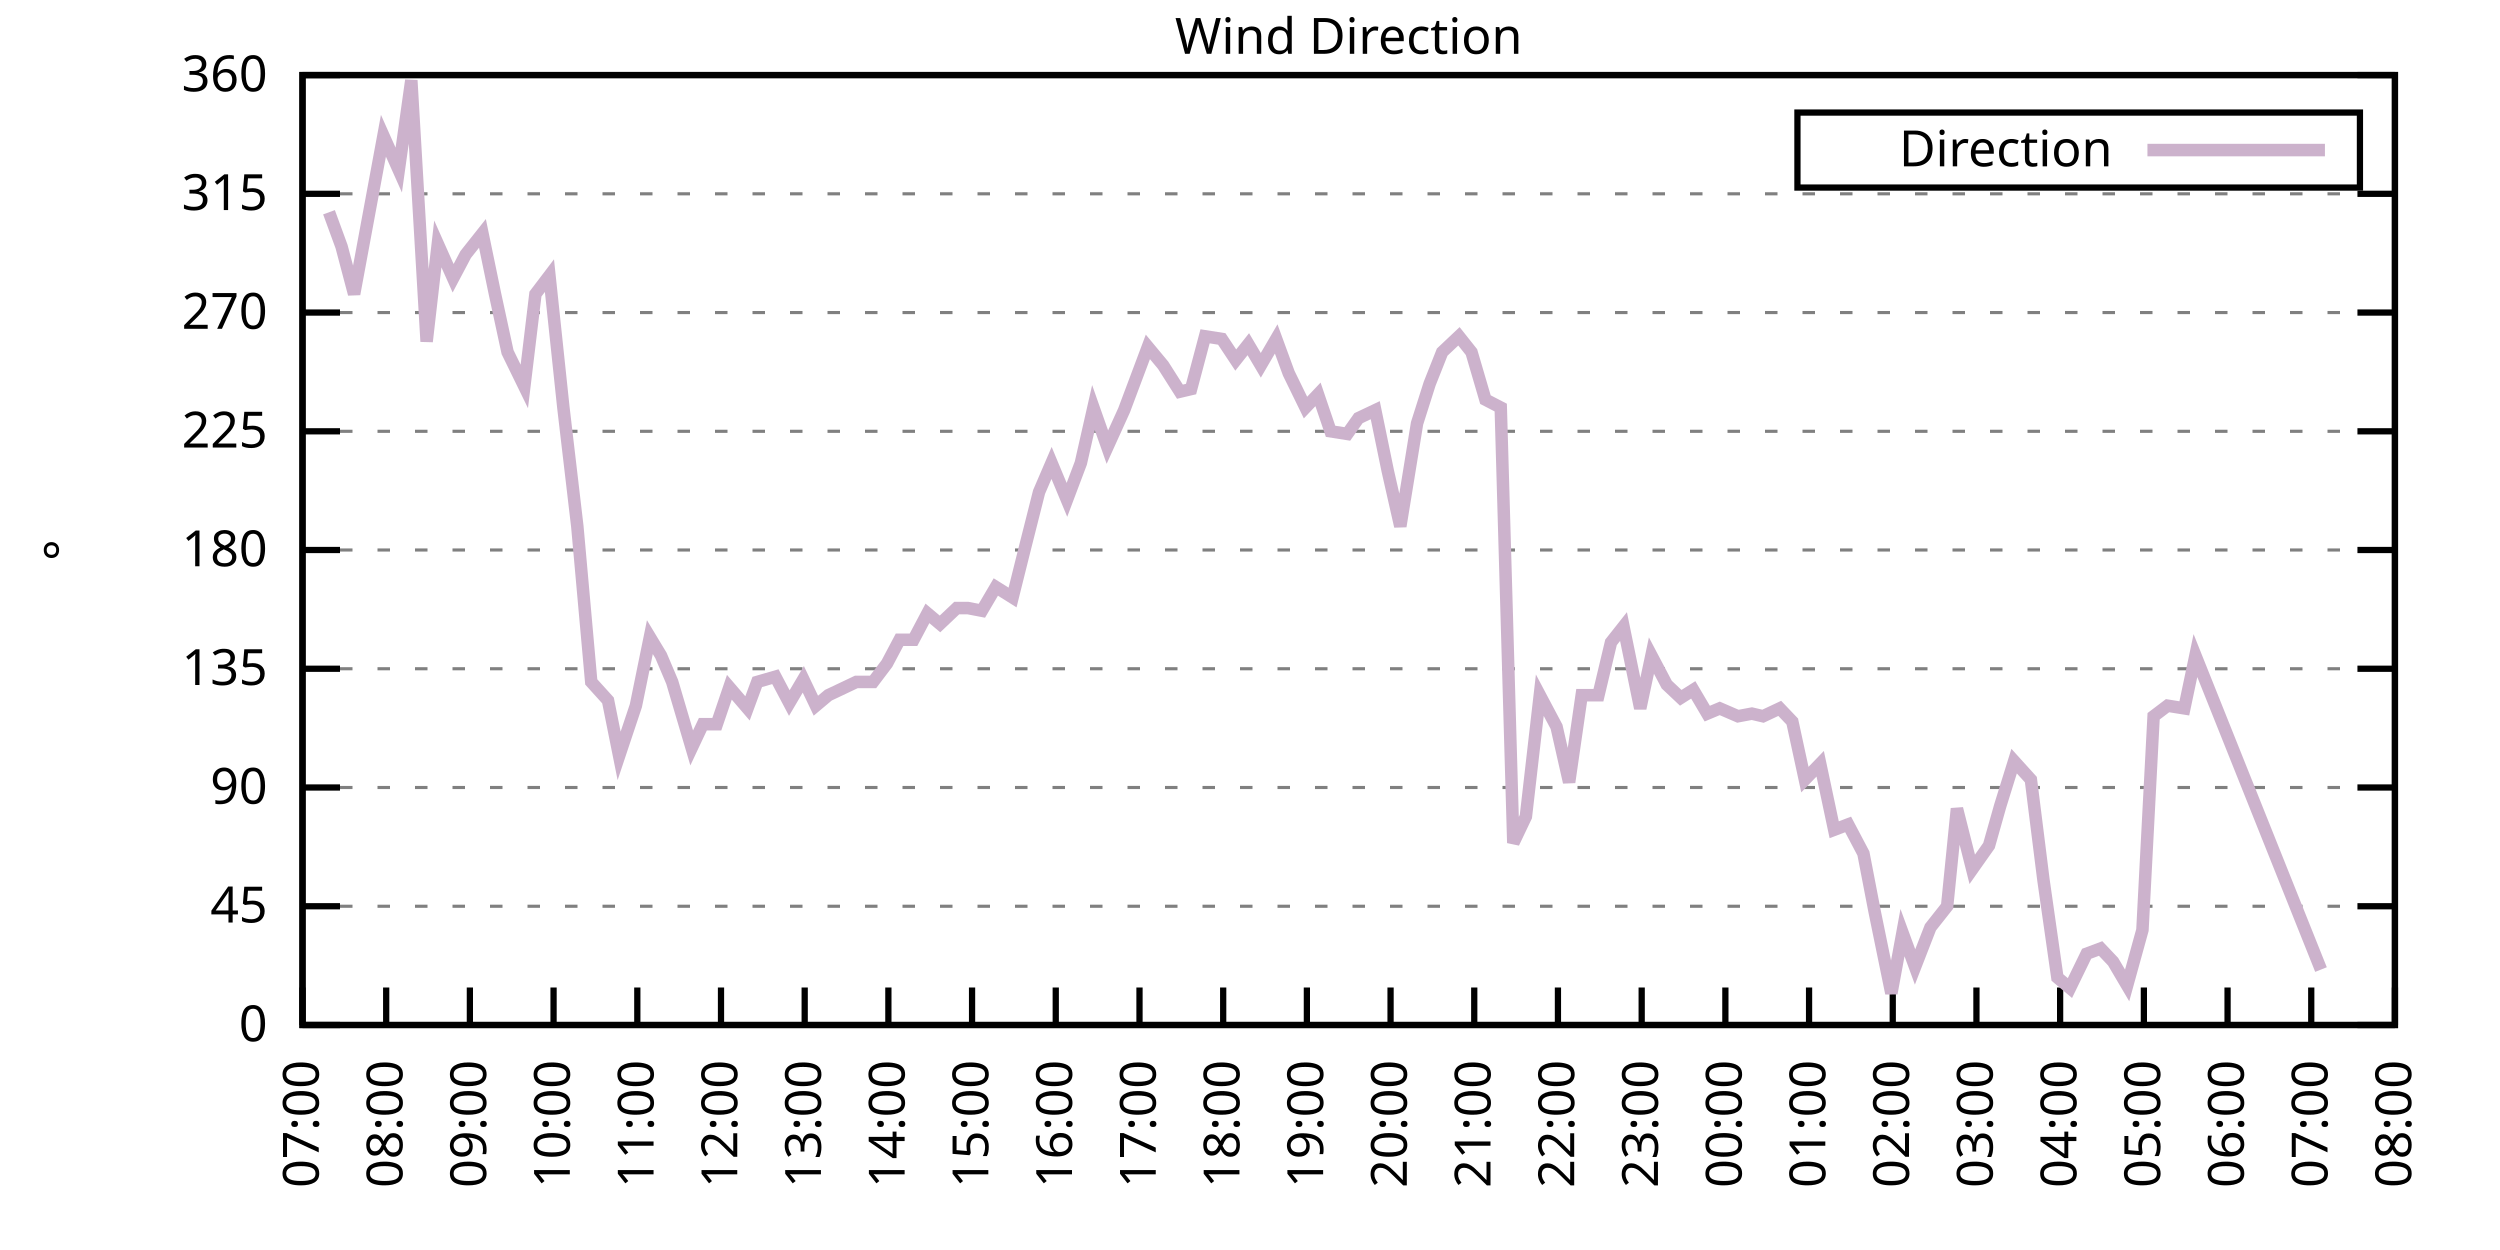
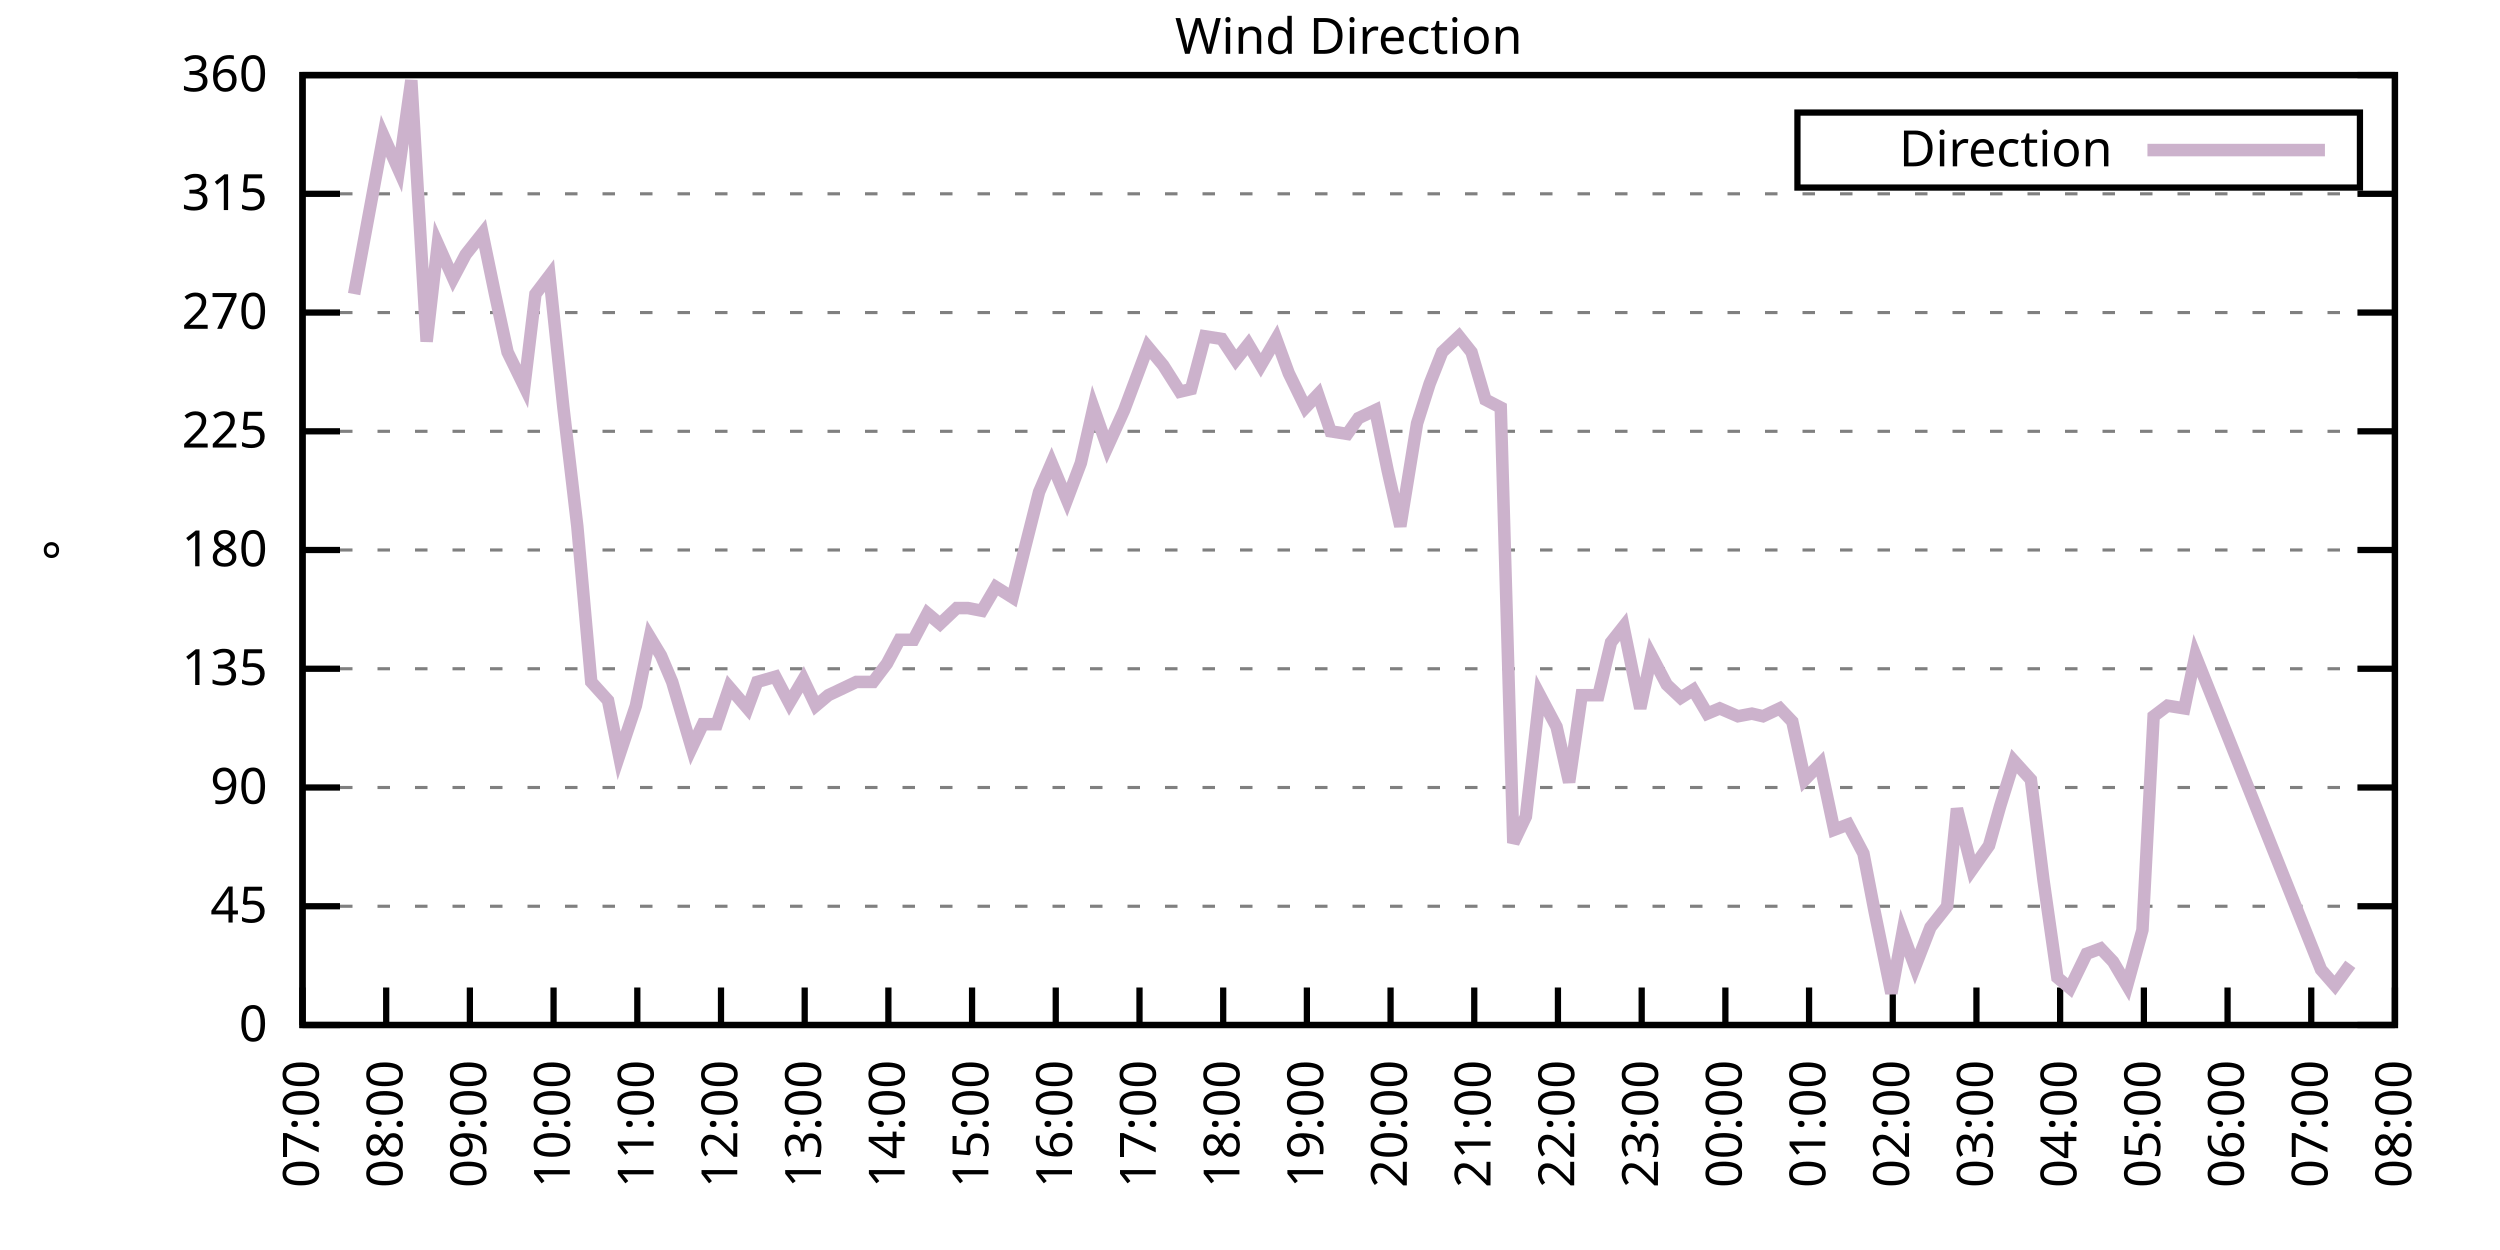
<svg xmlns="http://www.w3.org/2000/svg" xmlns:xlink="http://www.w3.org/1999/xlink" width="400" height="200" viewBox="0 0 400 200">
  <g id="gnuplot_canvas">
    <rect x="0" y="0" width="400" height="200" fill="none" />
    <defs>
      <circle id="gpDot" r="0.5" stroke-width="0.5" stroke="currentColor" />
      <path id="gpPt0" stroke-width="0.333" stroke="currentColor" d="M-1,0 h2 M0,-1 v2" />
      <path id="gpPt1" stroke-width="0.333" stroke="currentColor" d="M-1,-1 L1,1 M1,-1 L-1,1" />
      <path id="gpPt2" stroke-width="0.333" stroke="currentColor" d="M-1,0 L1,0 M0,-1 L0,1 M-1,-1 L1,1 M-1,1 L1,-1" />
      <rect id="gpPt3" stroke-width="0.333" stroke="currentColor" x="-1" y="-1" width="2" height="2" />
      <rect id="gpPt4" stroke-width="0.333" stroke="currentColor" fill="currentColor" x="-1" y="-1" width="2" height="2" />
      <circle id="gpPt5" stroke-width="0.333" stroke="currentColor" cx="0" cy="0" r="1" />
      <use xlink:href="#gpPt5" id="gpPt6" fill="currentColor" stroke="none" />
      <path id="gpPt7" stroke-width="0.333" stroke="currentColor" d="M0,-1.33 L-1.33,0.67 L1.33,0.67 z" />
      <use xlink:href="#gpPt7" id="gpPt8" fill="currentColor" stroke="none" />
      <use xlink:href="#gpPt7" id="gpPt9" stroke="currentColor" transform="rotate(180)" />
      <use xlink:href="#gpPt9" id="gpPt10" fill="currentColor" stroke="none" />
      <use xlink:href="#gpPt3" id="gpPt11" stroke="currentColor" transform="rotate(45)" />
      <use xlink:href="#gpPt11" id="gpPt12" fill="currentColor" stroke="none" />
      <path id="gpPt13" stroke-width="0.333" stroke="currentColor" d="M0,1.330 L1.265,0.411 L0.782,-1.067 L-0.782,-1.076 L-1.265,0.411 z" />
      <use xlink:href="#gpPt13" id="gpPt14" fill="currentColor" stroke="none" />
      <filter id="textbox" filterUnits="objectBoundingBox" x="0" y="0" height="1" width="1">
        <feFlood flood-color="white" flood-opacity="1" result="bgnd" />
        <feComposite in="SourceGraphic" in2="bgnd" operator="atop" />
      </filter>
      <filter id="greybox" filterUnits="objectBoundingBox" x="0" y="0" height="1" width="1">
        <feFlood flood-color="lightgrey" flood-opacity="1" result="grey" />
        <feComposite in="SourceGraphic" in2="grey" operator="atop" />
      </filter>
    </defs>
    <g fill="none" color="white" stroke="currentColor" stroke-width="1.00" stroke-linecap="butt" stroke-linejoin="miter">
</g>
    <g fill="none" color="black" stroke="currentColor" stroke-width="1.00" stroke-linecap="butt" stroke-linejoin="miter">
      <g stroke="none" shape-rendering="crispEdges">
        <polygon fill="rgb(255, 255, 255)" points="48.40,164.00 383.18,164.00 383.18,12.02 48.40,12.02 " />
      </g>
    </g>
    <g fill="none" color="black" stroke="currentColor" stroke-width="1.00" stroke-linecap="butt" stroke-linejoin="miter">
</g>
    <g fill="none" color="black" stroke="black" stroke-width="0.50" stroke-linecap="butt" stroke-linejoin="miter">
</g>
    <g fill="none" color="gray" stroke="currentColor" stroke-width="0.50" stroke-linecap="butt" stroke-linejoin="miter">
      <path stroke="gray" stroke-dasharray="2,4" class="gridline" d="M48.40,164.00 L383.19,164.00  " />
    </g>
    <g fill="none" color="gray" stroke="gray" stroke-width="1.00" stroke-linecap="butt" stroke-linejoin="miter">
</g>
    <g fill="none" color="black" stroke="currentColor" stroke-width="1.00" stroke-linecap="butt" stroke-linejoin="miter">
      <path stroke="black" d="M48.40,164.00 L54.40,164.00 M383.19,164.00 L377.19,164.00  " />
      <g transform="translate(42.80,166.60)" stroke="none" fill="black" font-family="Sans" font-size="8.00" text-anchor="end">
        <text>
          <tspan font-family="Sans"> 0</tspan>
        </text>
      </g>
    </g>
    <g fill="none" color="black" stroke="currentColor" stroke-width="1.00" stroke-linecap="butt" stroke-linejoin="miter">
</g>
    <g fill="none" color="black" stroke="black" stroke-width="0.50" stroke-linecap="butt" stroke-linejoin="miter">
</g>
    <g fill="none" color="gray" stroke="currentColor" stroke-width="0.50" stroke-linecap="butt" stroke-linejoin="miter">
      <path stroke="gray" stroke-dasharray="2,4" class="gridline" d="M48.40,145.00 L383.19,145.00  " />
    </g>
    <g fill="none" color="gray" stroke="gray" stroke-width="1.00" stroke-linecap="butt" stroke-linejoin="miter">
</g>
    <g fill="none" color="black" stroke="currentColor" stroke-width="1.00" stroke-linecap="butt" stroke-linejoin="miter">
      <path stroke="black" d="M48.40,145.00 L54.40,145.00 M383.19,145.00 L377.19,145.00  " />
      <g transform="translate(42.80,147.60)" stroke="none" fill="black" font-family="Sans" font-size="8.00" text-anchor="end">
        <text>
          <tspan font-family="Sans"> 45</tspan>
        </text>
      </g>
    </g>
    <g fill="none" color="black" stroke="currentColor" stroke-width="1.00" stroke-linecap="butt" stroke-linejoin="miter">
</g>
    <g fill="none" color="black" stroke="black" stroke-width="0.50" stroke-linecap="butt" stroke-linejoin="miter">
</g>
    <g fill="none" color="gray" stroke="currentColor" stroke-width="0.50" stroke-linecap="butt" stroke-linejoin="miter">
      <path stroke="gray" stroke-dasharray="2,4" class="gridline" d="M48.40,126.00 L383.19,126.00  " />
    </g>
    <g fill="none" color="gray" stroke="gray" stroke-width="1.00" stroke-linecap="butt" stroke-linejoin="miter">
</g>
    <g fill="none" color="black" stroke="currentColor" stroke-width="1.00" stroke-linecap="butt" stroke-linejoin="miter">
      <path stroke="black" d="M48.40,126.00 L54.40,126.00 M383.19,126.00 L377.19,126.00  " />
      <g transform="translate(42.80,128.60)" stroke="none" fill="black" font-family="Sans" font-size="8.00" text-anchor="end">
        <text>
          <tspan font-family="Sans"> 90</tspan>
        </text>
      </g>
    </g>
    <g fill="none" color="black" stroke="currentColor" stroke-width="1.00" stroke-linecap="butt" stroke-linejoin="miter">
</g>
    <g fill="none" color="black" stroke="black" stroke-width="0.50" stroke-linecap="butt" stroke-linejoin="miter">
</g>
    <g fill="none" color="gray" stroke="currentColor" stroke-width="0.50" stroke-linecap="butt" stroke-linejoin="miter">
      <path stroke="gray" stroke-dasharray="2,4" class="gridline" d="M48.40,107.00 L383.19,107.00  " />
    </g>
    <g fill="none" color="gray" stroke="gray" stroke-width="1.00" stroke-linecap="butt" stroke-linejoin="miter">
</g>
    <g fill="none" color="black" stroke="currentColor" stroke-width="1.00" stroke-linecap="butt" stroke-linejoin="miter">
      <path stroke="black" d="M48.40,107.00 L54.40,107.00 M383.19,107.00 L377.19,107.00  " />
      <g transform="translate(42.80,109.60)" stroke="none" fill="black" font-family="Sans" font-size="8.00" text-anchor="end">
        <text>
          <tspan font-family="Sans"> 135</tspan>
        </text>
      </g>
    </g>
    <g fill="none" color="black" stroke="currentColor" stroke-width="1.00" stroke-linecap="butt" stroke-linejoin="miter">
</g>
    <g fill="none" color="black" stroke="black" stroke-width="0.50" stroke-linecap="butt" stroke-linejoin="miter">
</g>
    <g fill="none" color="gray" stroke="currentColor" stroke-width="0.50" stroke-linecap="butt" stroke-linejoin="miter">
      <path stroke="gray" stroke-dasharray="2,4" class="gridline" d="M48.40,88.00 L383.19,88.00  " />
    </g>
    <g fill="none" color="gray" stroke="gray" stroke-width="1.00" stroke-linecap="butt" stroke-linejoin="miter">
</g>
    <g fill="none" color="black" stroke="currentColor" stroke-width="1.00" stroke-linecap="butt" stroke-linejoin="miter">
      <path stroke="black" d="M48.40,88.00 L54.40,88.00 M383.19,88.00 L377.19,88.00  " />
      <g transform="translate(42.80,90.60)" stroke="none" fill="black" font-family="Sans" font-size="8.00" text-anchor="end">
        <text>
          <tspan font-family="Sans"> 180</tspan>
        </text>
      </g>
    </g>
    <g fill="none" color="black" stroke="currentColor" stroke-width="1.00" stroke-linecap="butt" stroke-linejoin="miter">
</g>
    <g fill="none" color="black" stroke="black" stroke-width="0.50" stroke-linecap="butt" stroke-linejoin="miter">
</g>
    <g fill="none" color="gray" stroke="currentColor" stroke-width="0.50" stroke-linecap="butt" stroke-linejoin="miter">
      <path stroke="gray" stroke-dasharray="2,4" class="gridline" d="M48.40,69.01 L383.19,69.01  " />
    </g>
    <g fill="none" color="gray" stroke="gray" stroke-width="1.00" stroke-linecap="butt" stroke-linejoin="miter">
</g>
    <g fill="none" color="black" stroke="currentColor" stroke-width="1.00" stroke-linecap="butt" stroke-linejoin="miter">
      <path stroke="black" d="M48.40,69.01 L54.40,69.01 M383.19,69.01 L377.19,69.01  " />
      <g transform="translate(42.80,71.61)" stroke="none" fill="black" font-family="Sans" font-size="8.00" text-anchor="end">
        <text>
          <tspan font-family="Sans"> 225</tspan>
        </text>
      </g>
    </g>
    <g fill="none" color="black" stroke="currentColor" stroke-width="1.00" stroke-linecap="butt" stroke-linejoin="miter">
</g>
    <g fill="none" color="black" stroke="black" stroke-width="0.50" stroke-linecap="butt" stroke-linejoin="miter">
</g>
    <g fill="none" color="gray" stroke="currentColor" stroke-width="0.50" stroke-linecap="butt" stroke-linejoin="miter">
      <path stroke="gray" stroke-dasharray="2,4" class="gridline" d="M48.40,50.01 L383.19,50.01  " />
    </g>
    <g fill="none" color="gray" stroke="gray" stroke-width="1.00" stroke-linecap="butt" stroke-linejoin="miter">
</g>
    <g fill="none" color="black" stroke="currentColor" stroke-width="1.00" stroke-linecap="butt" stroke-linejoin="miter">
      <path stroke="black" d="M48.40,50.01 L54.40,50.01 M383.19,50.01 L377.19,50.01  " />
      <g transform="translate(42.80,52.61)" stroke="none" fill="black" font-family="Sans" font-size="8.00" text-anchor="end">
        <text>
          <tspan font-family="Sans"> 270</tspan>
        </text>
      </g>
    </g>
    <g fill="none" color="black" stroke="currentColor" stroke-width="1.00" stroke-linecap="butt" stroke-linejoin="miter">
</g>
    <g fill="none" color="black" stroke="black" stroke-width="0.50" stroke-linecap="butt" stroke-linejoin="miter">
</g>
    <g fill="none" color="gray" stroke="currentColor" stroke-width="0.50" stroke-linecap="butt" stroke-linejoin="miter">
      <path stroke="gray" stroke-dasharray="2,4" class="gridline" d="M48.40,31.01 L383.19,31.01  " />
    </g>
    <g fill="none" color="gray" stroke="gray" stroke-width="1.00" stroke-linecap="butt" stroke-linejoin="miter">
</g>
    <g fill="none" color="black" stroke="currentColor" stroke-width="1.00" stroke-linecap="butt" stroke-linejoin="miter">
      <path stroke="black" d="M48.40,31.01 L54.40,31.01 M383.19,31.01 L377.19,31.01  " />
      <g transform="translate(42.80,33.61)" stroke="none" fill="black" font-family="Sans" font-size="8.00" text-anchor="end">
        <text>
          <tspan font-family="Sans"> 315</tspan>
        </text>
      </g>
    </g>
    <g fill="none" color="black" stroke="currentColor" stroke-width="1.00" stroke-linecap="butt" stroke-linejoin="miter">
</g>
    <g fill="none" color="black" stroke="black" stroke-width="0.50" stroke-linecap="butt" stroke-linejoin="miter">
</g>
    <g fill="none" color="gray" stroke="currentColor" stroke-width="0.50" stroke-linecap="butt" stroke-linejoin="miter">
      <path stroke="gray" stroke-dasharray="2,4" class="gridline" d="M48.40,12.01 L383.19,12.01  " />
    </g>
    <g fill="none" color="gray" stroke="gray" stroke-width="1.00" stroke-linecap="butt" stroke-linejoin="miter">
</g>
    <g fill="none" color="black" stroke="currentColor" stroke-width="1.00" stroke-linecap="butt" stroke-linejoin="miter">
      <path stroke="black" d="M48.40,12.01 L54.40,12.01 M383.19,12.01 L377.19,12.01  " />
      <g transform="translate(42.80,14.61)" stroke="none" fill="black" font-family="Sans" font-size="8.00" text-anchor="end">
        <text>
          <tspan font-family="Sans"> 360</tspan>
        </text>
      </g>
    </g>
    <g fill="none" color="black" stroke="currentColor" stroke-width="1.00" stroke-linecap="butt" stroke-linejoin="miter">
      <path stroke="black" d="M48.40,164.00 L48.40,158.00  " />
      <g transform="translate(51.00,169.60) rotate(270.00)" stroke="none" fill="black" font-family="Sans" font-size="8.00" text-anchor="end">
        <text>
          <tspan font-family="Sans">07:00</tspan>
        </text>
      </g>
    </g>
    <g fill="none" color="black" stroke="currentColor" stroke-width="1.00" stroke-linecap="butt" stroke-linejoin="miter">
      <path stroke="black" d="M61.79,164.00 L61.79,158.00  " />
      <g transform="translate(64.39,169.60) rotate(270.00)" stroke="none" fill="black" font-family="Sans" font-size="8.00" text-anchor="end">
        <text>
          <tspan font-family="Sans">08:00</tspan>
        </text>
      </g>
    </g>
    <g fill="none" color="black" stroke="currentColor" stroke-width="1.00" stroke-linecap="butt" stroke-linejoin="miter">
      <path stroke="black" d="M75.18,164.00 L75.18,158.00  " />
      <g transform="translate(77.78,169.60) rotate(270.00)" stroke="none" fill="black" font-family="Sans" font-size="8.00" text-anchor="end">
        <text>
          <tspan font-family="Sans">09:00</tspan>
        </text>
      </g>
    </g>
    <g fill="none" color="black" stroke="currentColor" stroke-width="1.00" stroke-linecap="butt" stroke-linejoin="miter">
      <path stroke="black" d="M88.57,164.00 L88.57,158.00  " />
      <g transform="translate(91.17,169.60) rotate(270.00)" stroke="none" fill="black" font-family="Sans" font-size="8.00" text-anchor="end">
        <text>
          <tspan font-family="Sans">10:00</tspan>
        </text>
      </g>
    </g>
    <g fill="none" color="black" stroke="currentColor" stroke-width="1.00" stroke-linecap="butt" stroke-linejoin="miter">
      <path stroke="black" d="M101.97,164.00 L101.97,158.00  " />
      <g transform="translate(104.57,169.60) rotate(270.00)" stroke="none" fill="black" font-family="Sans" font-size="8.00" text-anchor="end">
        <text>
          <tspan font-family="Sans">11:00</tspan>
        </text>
      </g>
    </g>
    <g fill="none" color="black" stroke="currentColor" stroke-width="1.00" stroke-linecap="butt" stroke-linejoin="miter">
      <path stroke="black" d="M115.36,164.00 L115.36,158.00  " />
      <g transform="translate(117.96,169.60) rotate(270.00)" stroke="none" fill="black" font-family="Sans" font-size="8.00" text-anchor="end">
        <text>
          <tspan font-family="Sans">12:00</tspan>
        </text>
      </g>
    </g>
    <g fill="none" color="black" stroke="currentColor" stroke-width="1.00" stroke-linecap="butt" stroke-linejoin="miter">
      <path stroke="black" d="M128.75,164.00 L128.75,158.00  " />
      <g transform="translate(131.35,169.60) rotate(270.00)" stroke="none" fill="black" font-family="Sans" font-size="8.00" text-anchor="end">
        <text>
          <tspan font-family="Sans">13:00</tspan>
        </text>
      </g>
    </g>
    <g fill="none" color="black" stroke="currentColor" stroke-width="1.00" stroke-linecap="butt" stroke-linejoin="miter">
      <path stroke="black" d="M142.14,164.00 L142.14,158.00  " />
      <g transform="translate(144.74,169.60) rotate(270.00)" stroke="none" fill="black" font-family="Sans" font-size="8.00" text-anchor="end">
        <text>
          <tspan font-family="Sans">14:00</tspan>
        </text>
      </g>
    </g>
    <g fill="none" color="black" stroke="currentColor" stroke-width="1.00" stroke-linecap="butt" stroke-linejoin="miter">
      <path stroke="black" d="M155.53,164.00 L155.53,158.00  " />
      <g transform="translate(158.13,169.60) rotate(270.00)" stroke="none" fill="black" font-family="Sans" font-size="8.00" text-anchor="end">
        <text>
          <tspan font-family="Sans">15:00</tspan>
        </text>
      </g>
    </g>
    <g fill="none" color="black" stroke="currentColor" stroke-width="1.00" stroke-linecap="butt" stroke-linejoin="miter">
      <path stroke="black" d="M168.92,164.00 L168.92,158.00  " />
      <g transform="translate(171.52,169.60) rotate(270.00)" stroke="none" fill="black" font-family="Sans" font-size="8.00" text-anchor="end">
        <text>
          <tspan font-family="Sans">16:00</tspan>
        </text>
      </g>
    </g>
    <g fill="none" color="black" stroke="currentColor" stroke-width="1.00" stroke-linecap="butt" stroke-linejoin="miter">
      <path stroke="black" d="M182.32,164.00 L182.32,158.00  " />
      <g transform="translate(184.92,169.60) rotate(270.00)" stroke="none" fill="black" font-family="Sans" font-size="8.00" text-anchor="end">
        <text>
          <tspan font-family="Sans">17:00</tspan>
        </text>
      </g>
    </g>
    <g fill="none" color="black" stroke="currentColor" stroke-width="1.00" stroke-linecap="butt" stroke-linejoin="miter">
      <path stroke="black" d="M195.71,164.00 L195.71,158.00  " />
      <g transform="translate(198.31,169.60) rotate(270.00)" stroke="none" fill="black" font-family="Sans" font-size="8.00" text-anchor="end">
        <text>
          <tspan font-family="Sans">18:00</tspan>
        </text>
      </g>
    </g>
    <g fill="none" color="black" stroke="currentColor" stroke-width="1.00" stroke-linecap="butt" stroke-linejoin="miter">
      <path stroke="black" d="M209.10,164.00 L209.10,158.00  " />
      <g transform="translate(211.70,169.60) rotate(270.00)" stroke="none" fill="black" font-family="Sans" font-size="8.00" text-anchor="end">
        <text>
          <tspan font-family="Sans">19:00</tspan>
        </text>
      </g>
    </g>
    <g fill="none" color="black" stroke="currentColor" stroke-width="1.00" stroke-linecap="butt" stroke-linejoin="miter">
      <path stroke="black" d="M222.49,164.00 L222.49,158.00  " />
      <g transform="translate(225.09,169.60) rotate(270.00)" stroke="none" fill="black" font-family="Sans" font-size="8.00" text-anchor="end">
        <text>
          <tspan font-family="Sans">20:00</tspan>
        </text>
      </g>
    </g>
    <g fill="none" color="black" stroke="currentColor" stroke-width="1.00" stroke-linecap="butt" stroke-linejoin="miter">
      <path stroke="black" d="M235.88,164.00 L235.88,158.00  " />
      <g transform="translate(238.48,169.60) rotate(270.00)" stroke="none" fill="black" font-family="Sans" font-size="8.00" text-anchor="end">
        <text>
          <tspan font-family="Sans">21:00</tspan>
        </text>
      </g>
    </g>
    <g fill="none" color="black" stroke="currentColor" stroke-width="1.00" stroke-linecap="butt" stroke-linejoin="miter">
      <path stroke="black" d="M249.27,164.00 L249.27,158.00  " />
      <g transform="translate(251.87,169.60) rotate(270.00)" stroke="none" fill="black" font-family="Sans" font-size="8.00" text-anchor="end">
        <text>
          <tspan font-family="Sans">22:00</tspan>
        </text>
      </g>
    </g>
    <g fill="none" color="black" stroke="currentColor" stroke-width="1.00" stroke-linecap="butt" stroke-linejoin="miter">
      <path stroke="black" d="M262.67,164.00 L262.67,158.00  " />
      <g transform="translate(265.27,169.60) rotate(270.00)" stroke="none" fill="black" font-family="Sans" font-size="8.00" text-anchor="end">
        <text>
          <tspan font-family="Sans">23:00</tspan>
        </text>
      </g>
    </g>
    <g fill="none" color="black" stroke="currentColor" stroke-width="1.00" stroke-linecap="butt" stroke-linejoin="miter">
      <path stroke="black" d="M276.06,164.00 L276.06,158.00  " />
      <g transform="translate(278.66,169.60) rotate(270.00)" stroke="none" fill="black" font-family="Sans" font-size="8.00" text-anchor="end">
        <text>
          <tspan font-family="Sans">00:00</tspan>
        </text>
      </g>
    </g>
    <g fill="none" color="black" stroke="currentColor" stroke-width="1.00" stroke-linecap="butt" stroke-linejoin="miter">
      <path stroke="black" d="M289.45,164.00 L289.45,158.00  " />
      <g transform="translate(292.05,169.60) rotate(270.00)" stroke="none" fill="black" font-family="Sans" font-size="8.00" text-anchor="end">
        <text>
          <tspan font-family="Sans">01:00</tspan>
        </text>
      </g>
    </g>
    <g fill="none" color="black" stroke="currentColor" stroke-width="1.00" stroke-linecap="butt" stroke-linejoin="miter">
      <path stroke="black" d="M302.84,164.00 L302.84,158.00  " />
      <g transform="translate(305.44,169.60) rotate(270.00)" stroke="none" fill="black" font-family="Sans" font-size="8.00" text-anchor="end">
        <text>
          <tspan font-family="Sans">02:00</tspan>
        </text>
      </g>
    </g>
    <g fill="none" color="black" stroke="currentColor" stroke-width="1.00" stroke-linecap="butt" stroke-linejoin="miter">
      <path stroke="black" d="M316.23,164.00 L316.23,158.00  " />
      <g transform="translate(318.83,169.60) rotate(270.00)" stroke="none" fill="black" font-family="Sans" font-size="8.00" text-anchor="end">
        <text>
          <tspan font-family="Sans">03:00</tspan>
        </text>
      </g>
    </g>
    <g fill="none" color="black" stroke="currentColor" stroke-width="1.00" stroke-linecap="butt" stroke-linejoin="miter">
      <path stroke="black" d="M329.62,164.00 L329.62,158.00  " />
      <g transform="translate(332.22,169.60) rotate(270.00)" stroke="none" fill="black" font-family="Sans" font-size="8.00" text-anchor="end">
        <text>
          <tspan font-family="Sans">04:00</tspan>
        </text>
      </g>
    </g>
    <g fill="none" color="black" stroke="currentColor" stroke-width="1.00" stroke-linecap="butt" stroke-linejoin="miter">
      <path stroke="black" d="M343.02,164.00 L343.02,158.00  " />
      <g transform="translate(345.62,169.60) rotate(270.00)" stroke="none" fill="black" font-family="Sans" font-size="8.00" text-anchor="end">
        <text>
          <tspan font-family="Sans">05:00</tspan>
        </text>
      </g>
    </g>
    <g fill="none" color="black" stroke="currentColor" stroke-width="1.00" stroke-linecap="butt" stroke-linejoin="miter">
      <path stroke="black" d="M356.41,164.00 L356.41,158.00  " />
      <g transform="translate(359.01,169.60) rotate(270.00)" stroke="none" fill="black" font-family="Sans" font-size="8.00" text-anchor="end">
        <text>
          <tspan font-family="Sans">06:00</tspan>
        </text>
      </g>
    </g>
    <g fill="none" color="black" stroke="currentColor" stroke-width="1.00" stroke-linecap="butt" stroke-linejoin="miter">
      <path stroke="black" d="M369.80,164.00 L369.80,158.00  " />
      <g transform="translate(372.40,169.60) rotate(270.00)" stroke="none" fill="black" font-family="Sans" font-size="8.00" text-anchor="end">
        <text>
          <tspan font-family="Sans">07:00</tspan>
        </text>
      </g>
    </g>
    <g fill="none" color="black" stroke="currentColor" stroke-width="1.00" stroke-linecap="butt" stroke-linejoin="miter">
      <path stroke="black" d="M383.19,164.00 L383.19,158.00  " />
      <g transform="translate(385.79,169.60) rotate(270.00)" stroke="none" fill="black" font-family="Sans" font-size="8.00" text-anchor="end">
        <text>
          <tspan font-family="Sans">08:00</tspan>
        </text>
      </g>
    </g>
    <g fill="none" color="black" stroke="currentColor" stroke-width="1.00" stroke-linecap="butt" stroke-linejoin="miter">
</g>
    <g fill="none" color="black" stroke="currentColor" stroke-width="1.00" stroke-linecap="butt" stroke-linejoin="miter">
      <path stroke="black" d="M48.40,12.01 L48.40,164.00 L383.19,164.00 L383.19,12.01 L48.40,12.01 Z  " />
    </g>
    <g fill="none" color="black" stroke="currentColor" stroke-width="1.00" stroke-linecap="butt" stroke-linejoin="miter">
</g>
    <g fill="none" color="black" stroke="currentColor" stroke-width="1.00" stroke-linecap="butt" stroke-linejoin="miter">
      <path stroke="black" d="M287.59,30.01 L287.59,18.01 L377.59,18.01 L377.59,30.01 L287.59,30.01 Z  " />
    </g>
    <g id="Wind_direction_plot_1">
      <g fill="none" color="white" stroke="black" stroke-width="2.00" stroke-linecap="butt" stroke-linejoin="miter">
</g>
      <g fill="none" color="black" stroke="currentColor" stroke-width="2.00" stroke-linecap="butt" stroke-linejoin="miter">
        <g transform="translate(337.99,26.61)" stroke="none" fill="black" font-family="Sans" font-size="8.00" text-anchor="end">
          <text>
            <tspan font-family="Sans">Direction</tspan>
          </text>
        </g>
      </g>
      <g fill="none" color="black" stroke="currentColor" stroke-width="2.00" stroke-linecap="butt" stroke-linejoin="miter">
-         <path stroke="rgb(204, 178, 204)" d="M343.59,24.01 L371.99,24.01 M52.64,33.96 L54.65,39.45 L56.66,47.05 L61.35,21.72 L63.80,27.21 L65.81,12.85   L68.26,54.65 L70.05,39.03 L72.50,44.52 L74.51,40.72 L77.19,37.34 L79.20,47.05 L81.21,56.34 L83.89,61.83   L85.67,47.05 L87.91,44.10 L90.14,65.21 L92.37,84.21 L94.60,109.11 L97.28,112.07 L99.06,120.94 L101.74,112.91   L103.98,101.94 L105.76,104.89 L107.55,109.11 L110.67,119.67 L112.46,115.87 L114.69,115.87 L116.70,109.96 L119.60,113.34   L121.16,109.11 L124.06,108.27 L126.29,112.49 L128.53,108.69 L130.54,112.91 L132.54,111.23 L135.22,109.96 L137.01,109.11   L139.69,109.11 L141.92,106.16 L143.93,102.36 L146.16,102.36 L148.39,98.14 L150.40,99.83 L153.08,97.29 L154.86,97.29   L157.10,97.72 L159.33,93.92 L162.01,95.60 L164.01,87.58 L166.25,78.72 L168.25,74.07 L170.71,79.98 L172.94,74.07   L174.95,65.21 L177.18,71.54 L179.86,65.63 L183.66,55.50 L186.11,58.45 L188.79,62.67 L190.57,62.25 L192.81,53.81   L195.48,54.23 L197.72,57.61 L199.73,55.07 L201.73,58.45 L204.19,54.23 L206.20,59.72 L208.88,65.21 L210.88,63.10   L212.89,69.01 L215.57,69.43 L217.36,66.90 L220.04,65.63 L222.04,75.34 L224.05,84.21 L226.73,67.74 L228.74,61.41   L230.75,56.34 L233.43,53.81 L235.44,56.34 L237.67,63.94 L240.12,65.21 L242.13,134.87 L244.14,130.65 L246.37,111.23   L249.05,116.29 L251.06,125.16 L253.07,111.23 L255.75,111.23 L257.76,102.78 L259.76,100.25 L262.44,113.34 L264.23,104.89   L266.68,109.54 L268.92,111.65 L270.92,110.38 L273.16,114.18 L275.16,113.34 L278.07,114.60 L280.30,114.18 L282.08,114.60   L284.76,113.34 L286.77,115.45 L288.78,124.74 L291.23,122.20 L293.47,132.76 L295.70,131.91 L298.15,136.56 L299.94,145.85   L302.62,158.93 L304.40,149.22 L306.41,154.71 L308.87,148.38 L311.54,145.00 L313.11,129.38 L315.56,139.09 L318.24,135.29   L320.03,128.96 L322.26,121.78 L324.94,124.74 L326.95,140.78 L329.18,156.40 L331.19,158.09 L333.86,152.60 L336.10,151.76   L338.10,153.87 L340.34,157.67 L342.79,148.80 L344.58,114.60 L346.81,112.91 L349.49,113.34 L351.27,104.89 L371.36,155.13    " />
+         <path stroke="rgb(204, 178, 204)" d="M343.59,24.01 L371.99,24.01 M56.66,47.05 L61.35,21.72 L63.80,27.21 L65.81,12.85 L68.26,54.65 L70.05,39.03   L72.50,44.52 L74.51,40.72 L77.19,37.34 L79.20,47.05 L81.21,56.34 L83.89,61.83 L85.67,47.05 L87.91,44.10   L90.14,65.21 L92.37,84.21 L94.60,109.11 L97.28,112.07 L99.06,120.94 L101.74,112.91 L103.98,101.94 L105.76,104.89   L107.55,109.11 L110.67,119.67 L112.46,115.87 L114.69,115.87 L116.70,109.96 L119.60,113.34 L121.16,109.11 L124.06,108.27   L126.29,112.49 L128.53,108.69 L130.54,112.91 L132.54,111.23 L135.22,109.96 L137.01,109.11 L139.69,109.11 L141.92,106.16   L143.93,102.36 L146.16,102.36 L148.39,98.14 L150.40,99.83 L153.08,97.29 L154.86,97.29 L157.10,97.72 L159.33,93.92   L162.01,95.60 L164.01,87.58 L166.25,78.72 L168.25,74.07 L170.71,79.98 L172.94,74.07 L174.95,65.21 L177.18,71.54   L179.86,65.63 L183.66,55.50 L186.11,58.45 L188.79,62.67 L190.57,62.25 L192.81,53.81 L195.48,54.23 L197.72,57.61   L199.73,55.07 L201.73,58.45 L204.19,54.23 L206.20,59.72 L208.88,65.21 L210.88,63.10 L212.89,69.01 L215.57,69.43   L217.36,66.90 L220.04,65.63 L222.04,75.34 L224.05,84.21 L226.73,67.74 L228.74,61.41 L230.75,56.34 L233.43,53.81   L235.44,56.34 L237.67,63.94 L240.12,65.21 L242.13,134.87 L244.14,130.65 L246.37,111.23 L249.05,116.29 L251.06,125.16   L253.07,111.23 L255.75,111.23 L257.76,102.78 L259.76,100.25 L262.44,113.34 L264.23,104.89 L266.68,109.54 L268.92,111.65   L270.92,110.38 L273.16,114.18 L275.16,113.34 L278.07,114.60 L280.30,114.18 L282.08,114.60 L284.76,113.34 L286.77,115.45   L288.78,124.74 L291.23,122.20 L293.47,132.76 L295.70,131.91 L298.15,136.56 L299.94,145.85 L302.62,158.93 L304.40,149.22   L306.41,154.71 L308.87,148.38 L311.54,145.00 L313.11,129.38 L315.56,139.09 L318.24,135.29 L320.03,128.96 L322.26,121.78   L324.94,124.74 L326.95,140.78 L329.18,156.40 L331.19,158.09 L333.86,152.60 L336.10,151.76 L338.10,153.87 L340.34,157.67   L342.79,148.80 L344.58,114.60 L346.81,112.91 L349.49,113.34 L351.27,104.89 L371.36,155.13 L373.59,157.67 L376.05,154.29    " />
      </g>
    </g>
    <g fill="none" color="black" stroke="currentColor" stroke-width="2.00" stroke-linecap="butt" stroke-linejoin="miter">
</g>
    <g fill="none" color="black" stroke="black" stroke-width="1.00" stroke-linecap="butt" stroke-linejoin="miter">
</g>
    <g fill="none" color="black" stroke="currentColor" stroke-width="1.00" stroke-linecap="butt" stroke-linejoin="miter">
      <path stroke="black" d="M48.40,12.01 L48.40,164.00 L383.19,164.00 L383.19,12.01 L48.40,12.01 Z  " />
      <g transform="translate(12.80,88.01) rotate(270.00)" stroke="none" fill="black" font-family="Sans" font-size="8.00" text-anchor="middle">
        <text>
          <tspan font-family="Sans">°</tspan>
        </text>
      </g>
    </g>
    <g fill="none" color="black" stroke="currentColor" stroke-width="1.00" stroke-linecap="butt" stroke-linejoin="miter">
</g>
    <g fill="none" color="black" stroke="currentColor" stroke-width="1.00" stroke-linecap="butt" stroke-linejoin="miter">
      <g transform="translate(215.79,8.61)" stroke="none" fill="black" font-family="Sans" font-size="8.00" text-anchor="middle">
        <text>
          <tspan font-family="Sans">Wind Direction</tspan>
        </text>
      </g>
    </g>
    <g fill="none" color="black" stroke="currentColor" stroke-width="1.00" stroke-linecap="butt" stroke-linejoin="miter">
</g>
  </g>
</svg>
